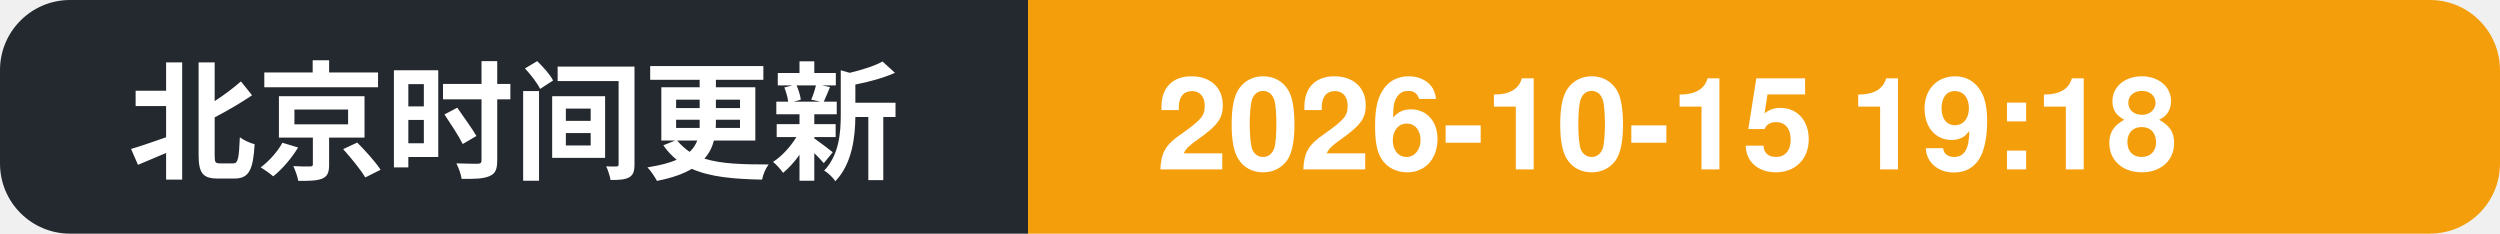
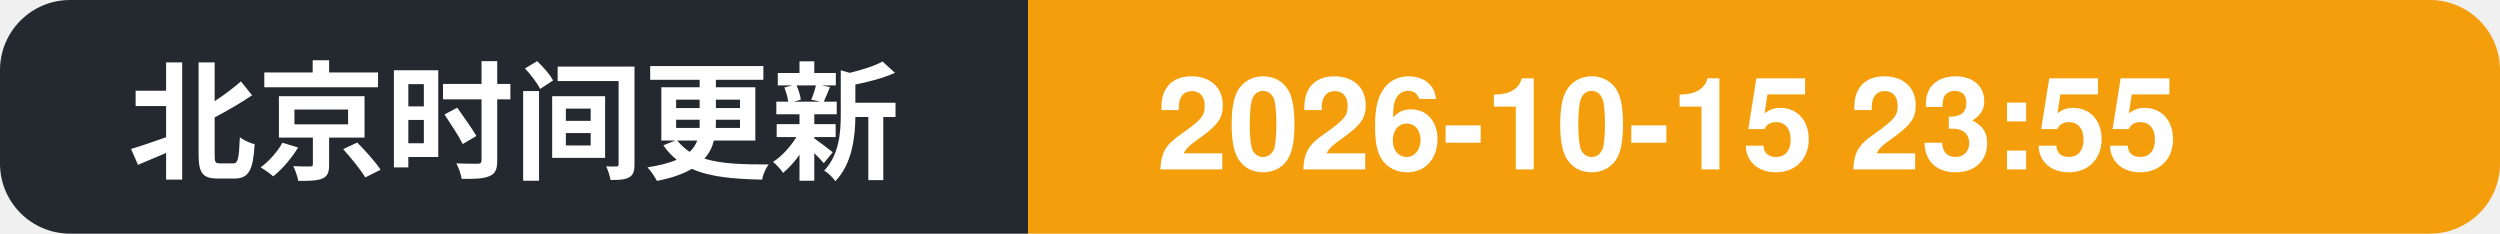
- <svg xmlns="http://www.w3.org/2000/svg" width="214" height="20" role="img" aria-label="北京时间更新: 2026-10-15 19:18">
+ <svg xmlns="http://www.w3.org/2000/svg" width="214" height="20" role="img" aria-label="北京时间更新: 2026-10-15 23:55">
  <clipPath id="c">
    <rect width="214" height="20" rx="6" />
  </clipPath>
  <g clip-path="url(#c)">
    <rect width="88" height="20" fill="#24292f" />
    <rect x="88" width="126" height="20" fill="#f59e0b" />
    <text x="11" y="14.5" font-family="Segoe UI, PingFang SC, Hiragino Sans GB, Microsoft YaHei, Helvetica, Arial, sans-serif" font-size="11" font-weight="600" fill="#ffffff">北京时间更新</text>
-     <text x="99" y="14.5" font-family="Segoe UI, PingFang SC, Hiragino Sans GB, Microsoft YaHei, Helvetica, Arial, sans-serif" font-size="11" font-weight="700" fill="#ffffff">2026-10-15 19:18</text>
+     <text x="99" y="14.5" font-family="Segoe UI, PingFang SC, Hiragino Sans GB, Microsoft YaHei, Helvetica, Arial, sans-serif" font-size="11" font-weight="700" fill="#ffffff">2026-10-15 23:55</text>
  </g>
</svg>
